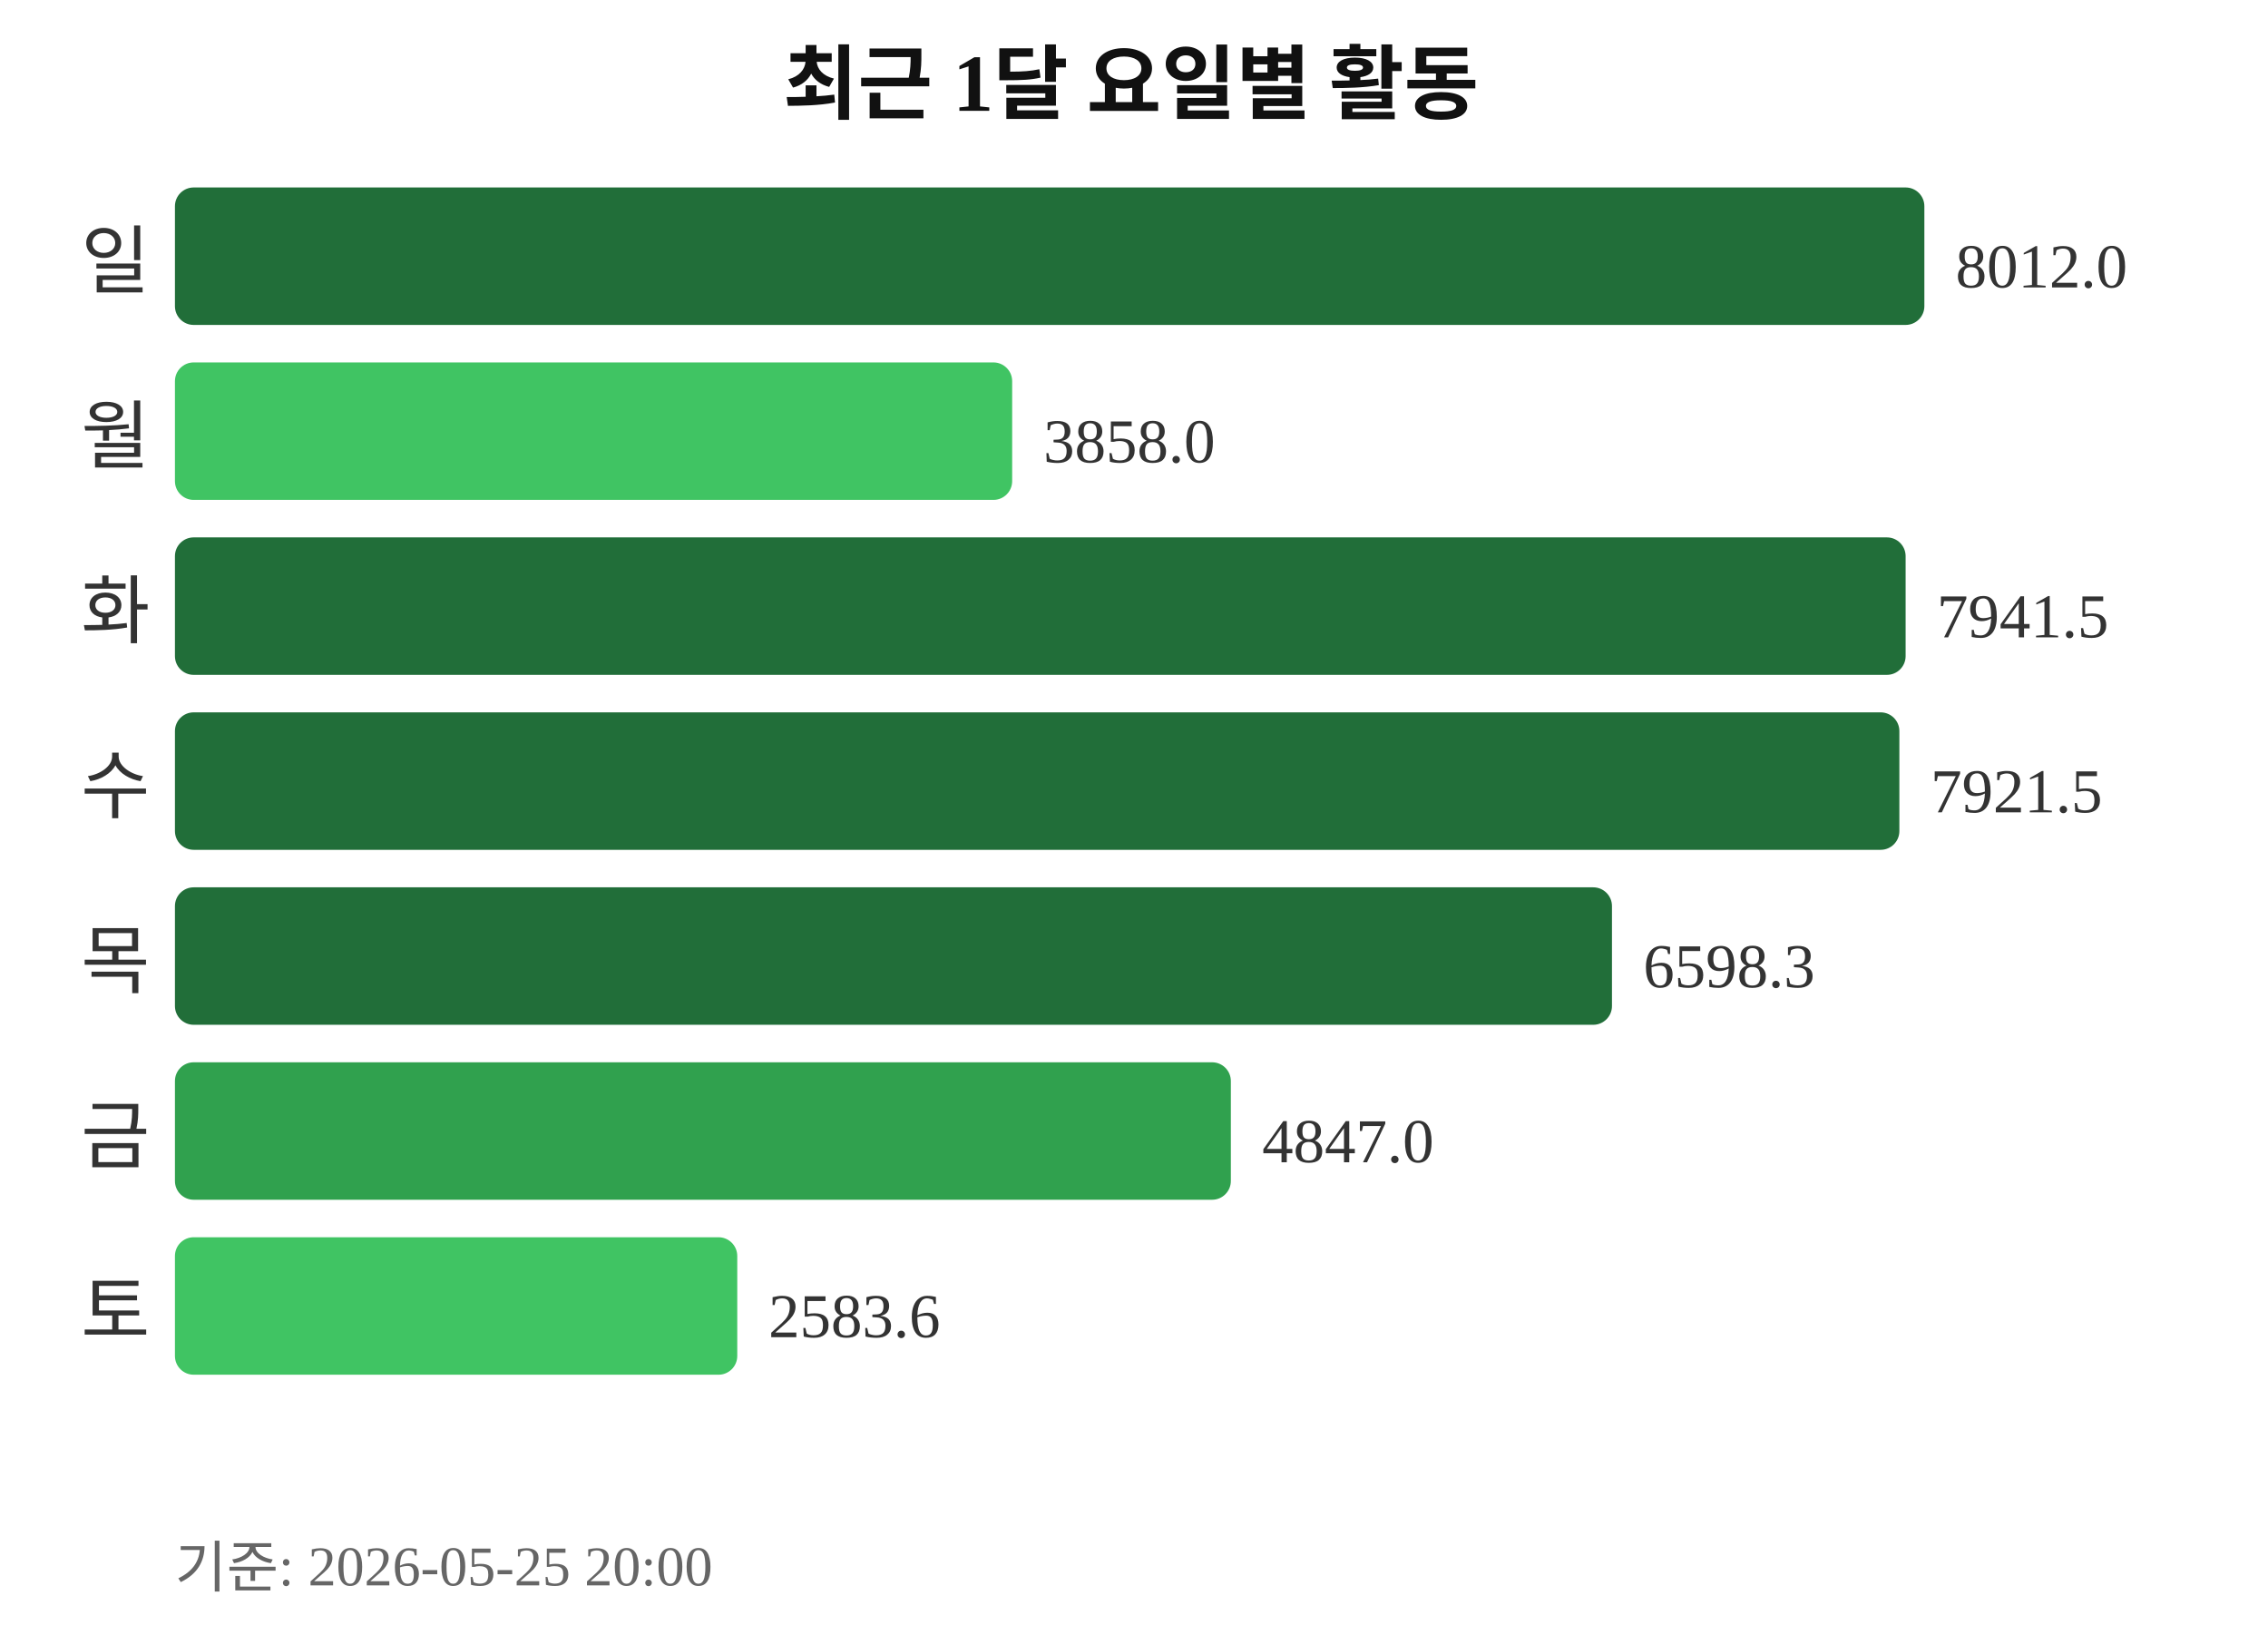
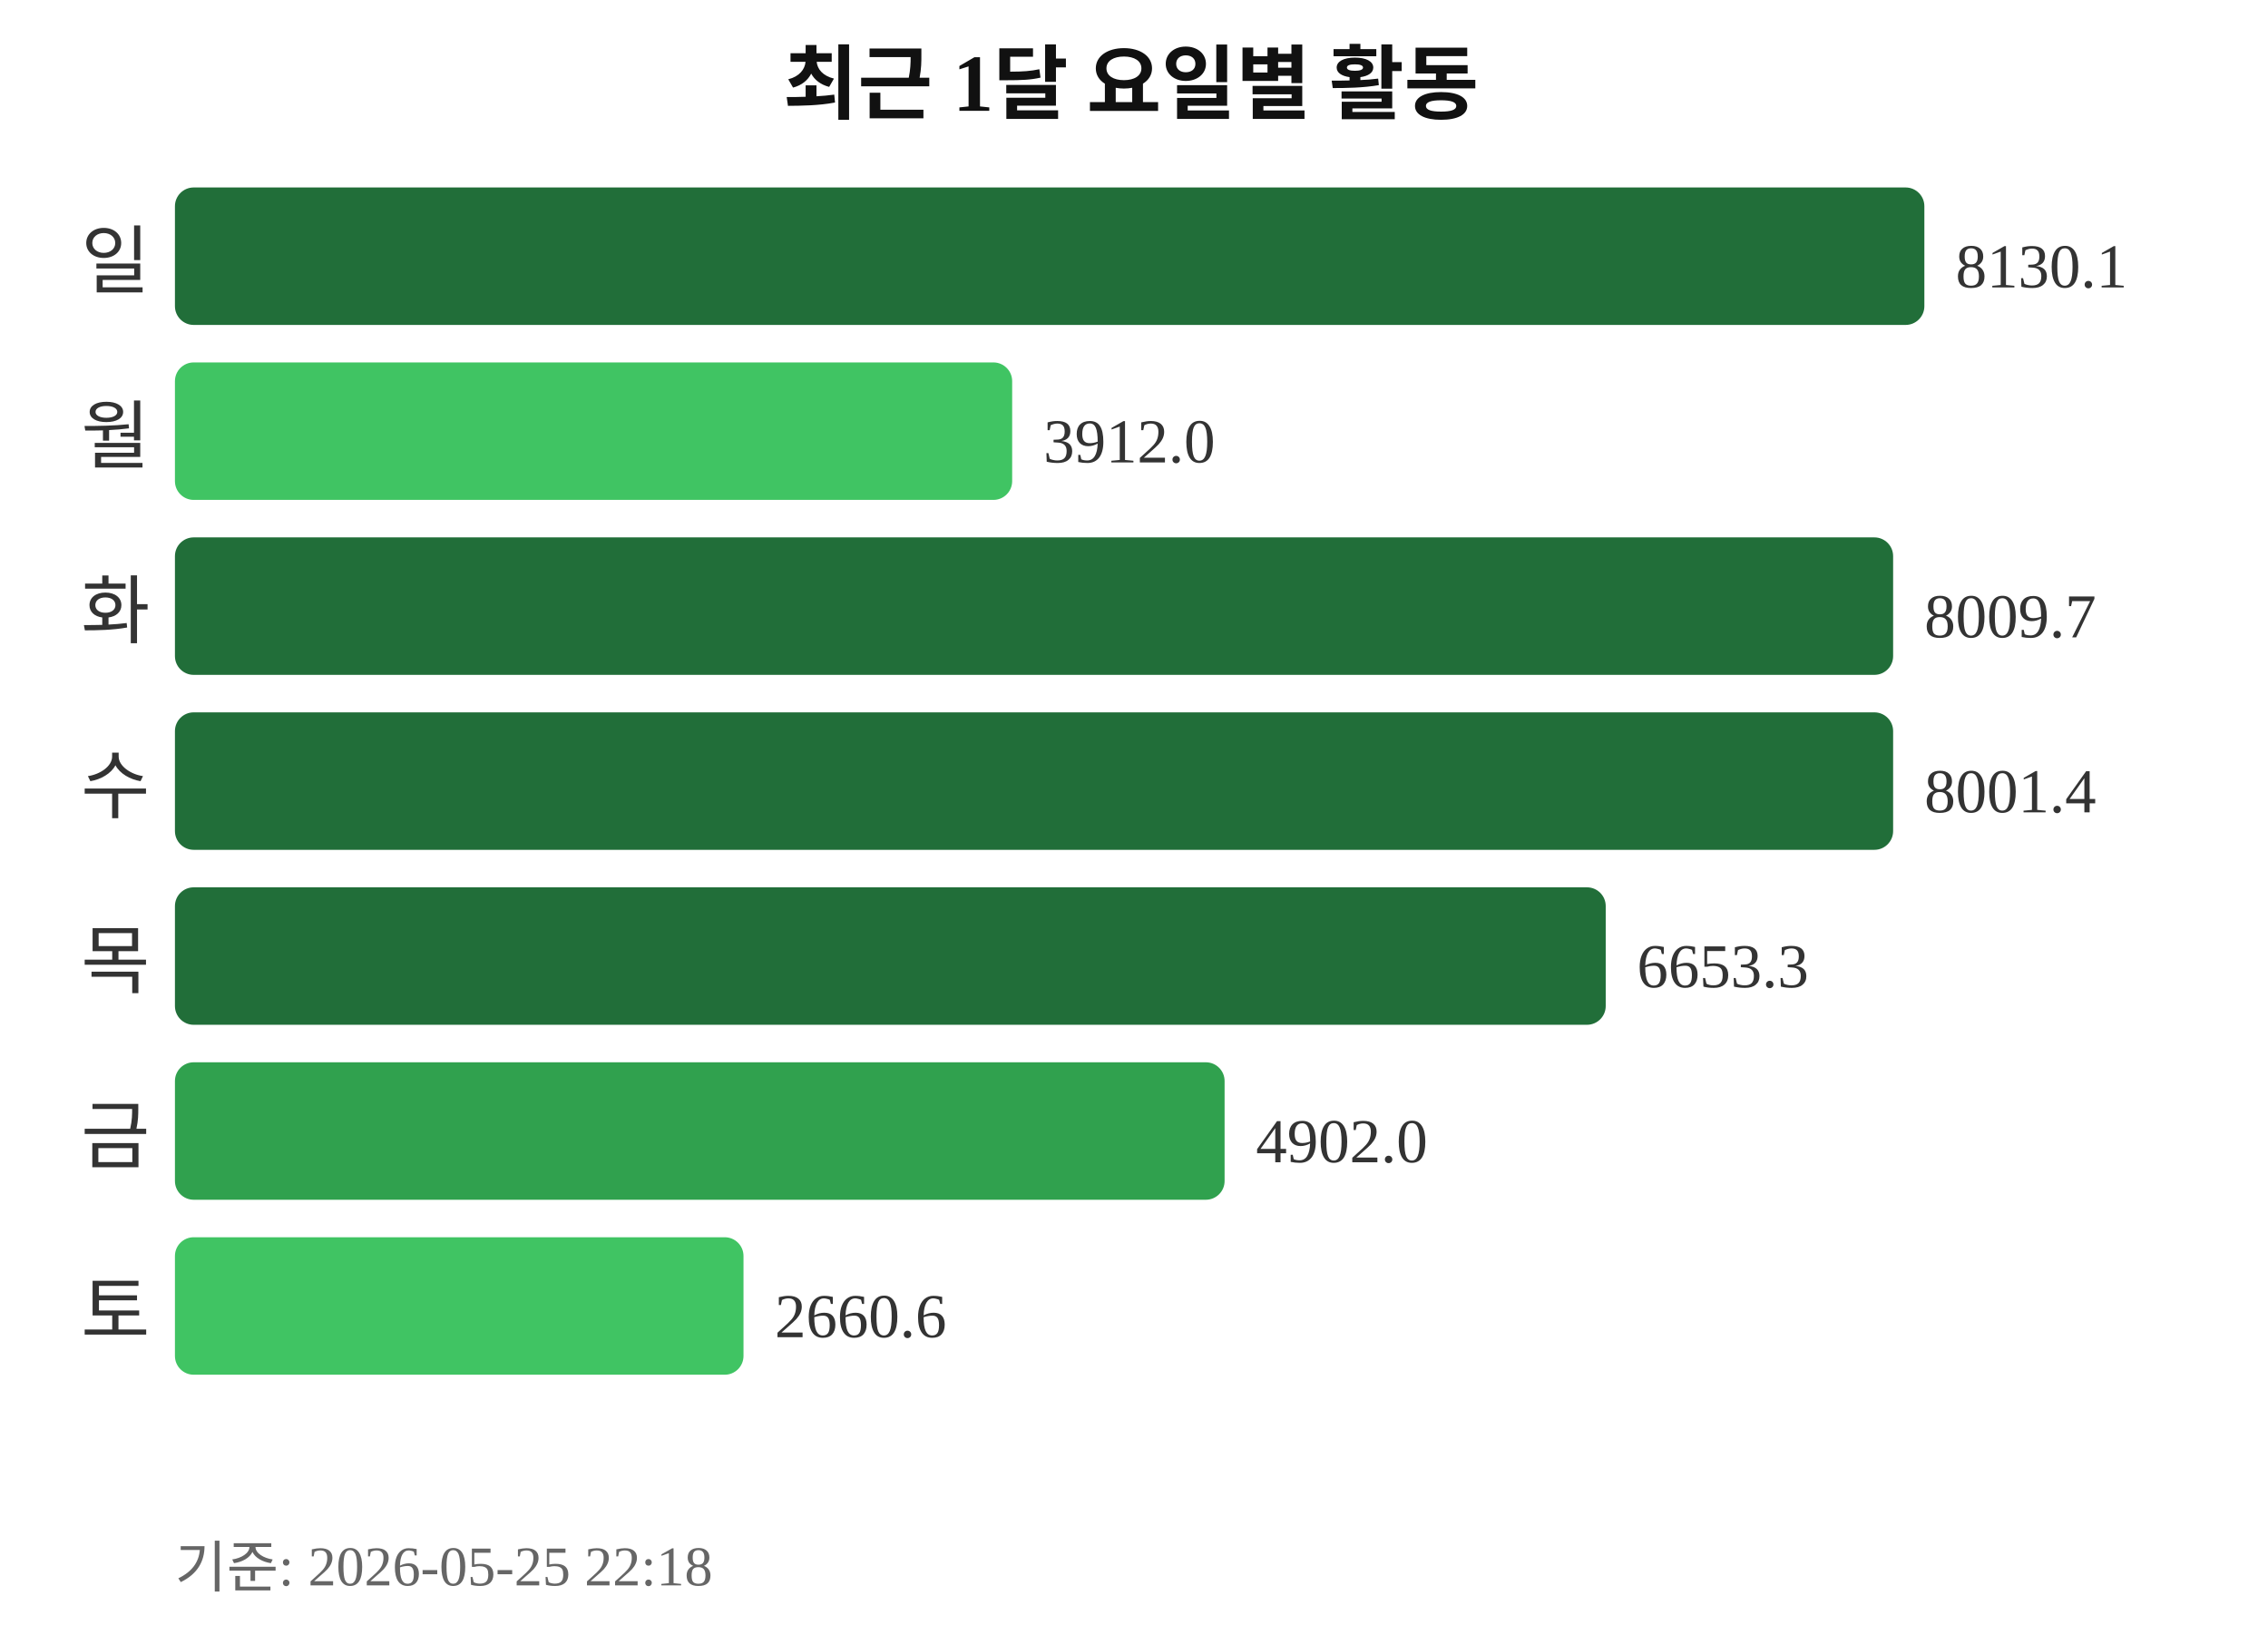
<svg xmlns="http://www.w3.org/2000/svg" width="363" height="260">
  <text x="181" y="18" text-anchor="middle" font-size="13" font-weight="bold" fill="#111111">최근 1달 요일별 활동</text>
  <text x="24" y="46" text-anchor="end" font-size="12" fill="#333333">일</text>
  <rect x="28" y="30" width="280" height="22" rx="3" fill="#216e39" />
-   <text x="313" y="46" font-size="10" fill="#333333">8012.0</text>
+   <text x="313" y="46" font-size="10" fill="#333333">8130.1</text>
  <text x="24" y="74" text-anchor="end" font-size="12" fill="#333333">월</text>
  <rect x="28" y="58" width="134" height="22" rx="3" fill="#40c463" />
-   <text x="167" y="74" font-size="10" fill="#333333">3858.0</text>
+   <text x="167" y="74" font-size="10" fill="#333333">3912.0</text>
  <text x="24" y="102" text-anchor="end" font-size="12" fill="#333333">화</text>
-   <rect x="28" y="86" width="277" height="22" rx="3" fill="#216e39" />
-   <text x="310" y="102" font-size="10" fill="#333333">7941.5</text>
+   <rect x="28" y="86" width="275" height="22" rx="3" fill="#216e39" />
+   <text x="308" y="102" font-size="10" fill="#333333">8009.7</text>
  <text x="24" y="130" text-anchor="end" font-size="12" fill="#333333">수</text>
-   <rect x="28" y="114" width="276" height="22" rx="3" fill="#216e39" />
-   <text x="309" y="130" font-size="10" fill="#333333">7921.5</text>
+   <rect x="28" y="114" width="275" height="22" rx="3" fill="#216e39" />
+   <text x="308" y="130" font-size="10" fill="#333333">8001.4</text>
  <text x="24" y="158" text-anchor="end" font-size="12" fill="#333333">목</text>
-   <rect x="28" y="142" width="230" height="22" rx="3" fill="#216e39" />
-   <text x="263" y="158" font-size="10" fill="#333333">6598.3</text>
+   <rect x="28" y="142" width="229" height="22" rx="3" fill="#216e39" />
+   <text x="262" y="158" font-size="10" fill="#333333">6653.3</text>
  <text x="24" y="186" text-anchor="end" font-size="12" fill="#333333">금</text>
-   <rect x="28" y="170" width="169" height="22" rx="3" fill="#30a14e" />
-   <text x="202" y="186" font-size="10" fill="#333333">4847.0</text>
+   <rect x="28" y="170" width="168" height="22" rx="3" fill="#30a14e" />
+   <text x="201" y="186" font-size="10" fill="#333333">4902.0</text>
  <text x="24" y="214" text-anchor="end" font-size="12" fill="#333333">토</text>
-   <rect x="28" y="198" width="90" height="22" rx="3" fill="#40c463" />
-   <text x="123" y="214" font-size="10" fill="#333333">2583.6</text>
-   <text x="28" y="254" font-size="9" fill="#666666">기준: 2026-05-25 20:00</text>
+   <rect x="28" y="198" width="91" height="22" rx="3" fill="#40c463" />
+   <text x="124" y="214" font-size="10" fill="#333333">2660.6</text>
+   <text x="28" y="254" font-size="9" fill="#666666">기준: 2026-05-25 22:18</text>
</svg>
